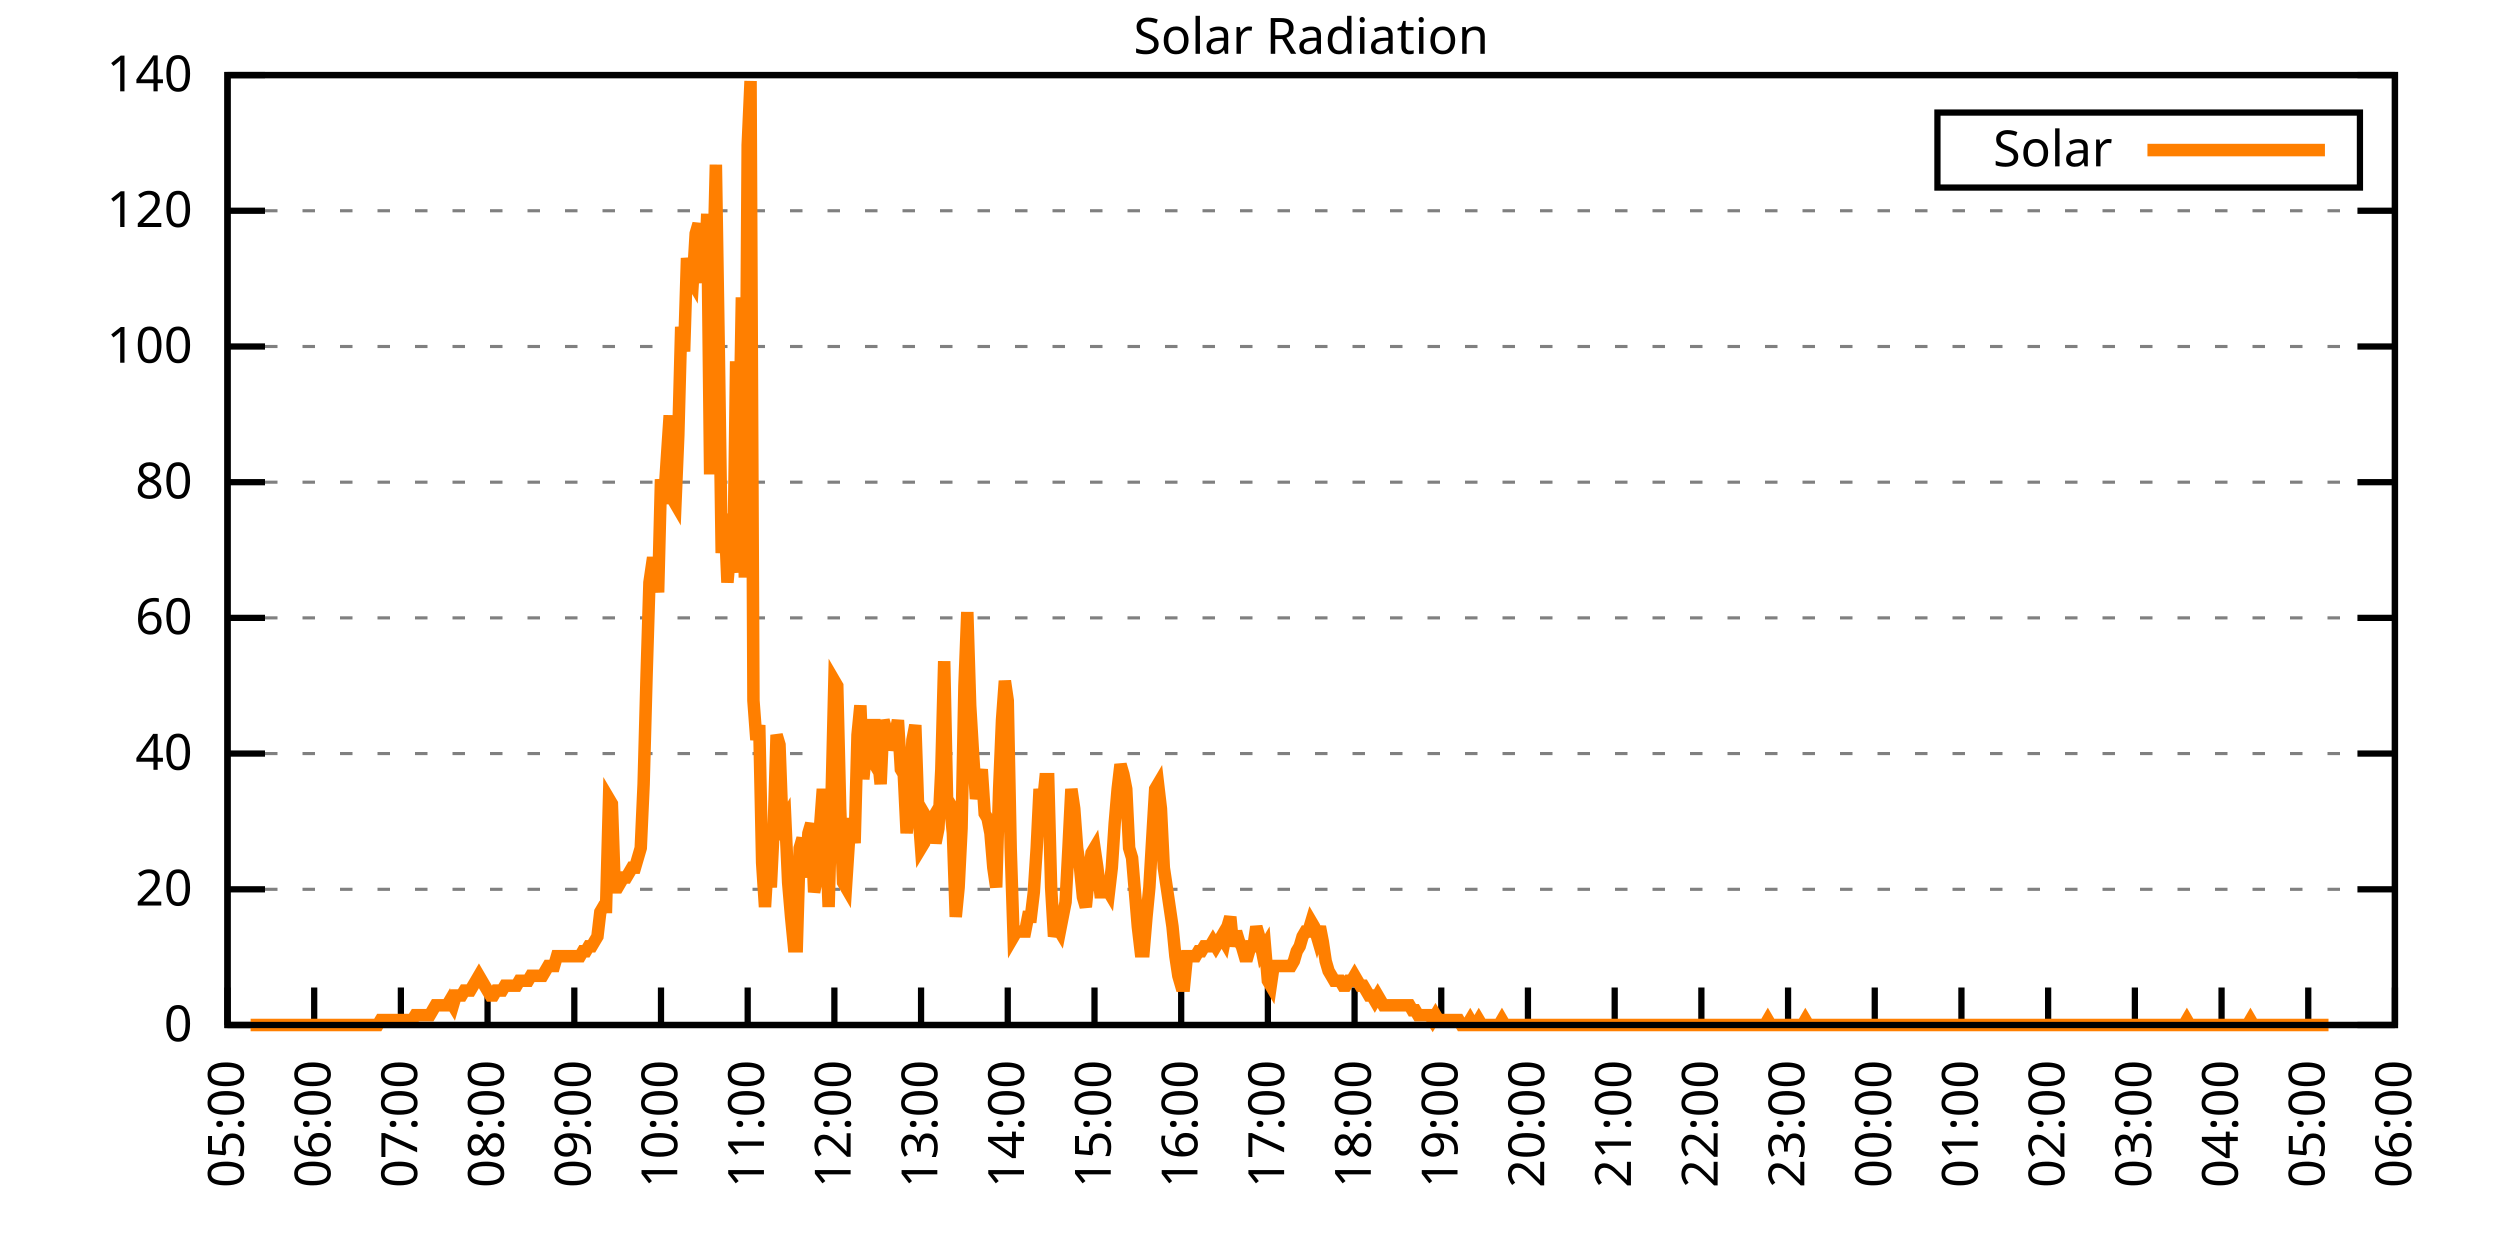
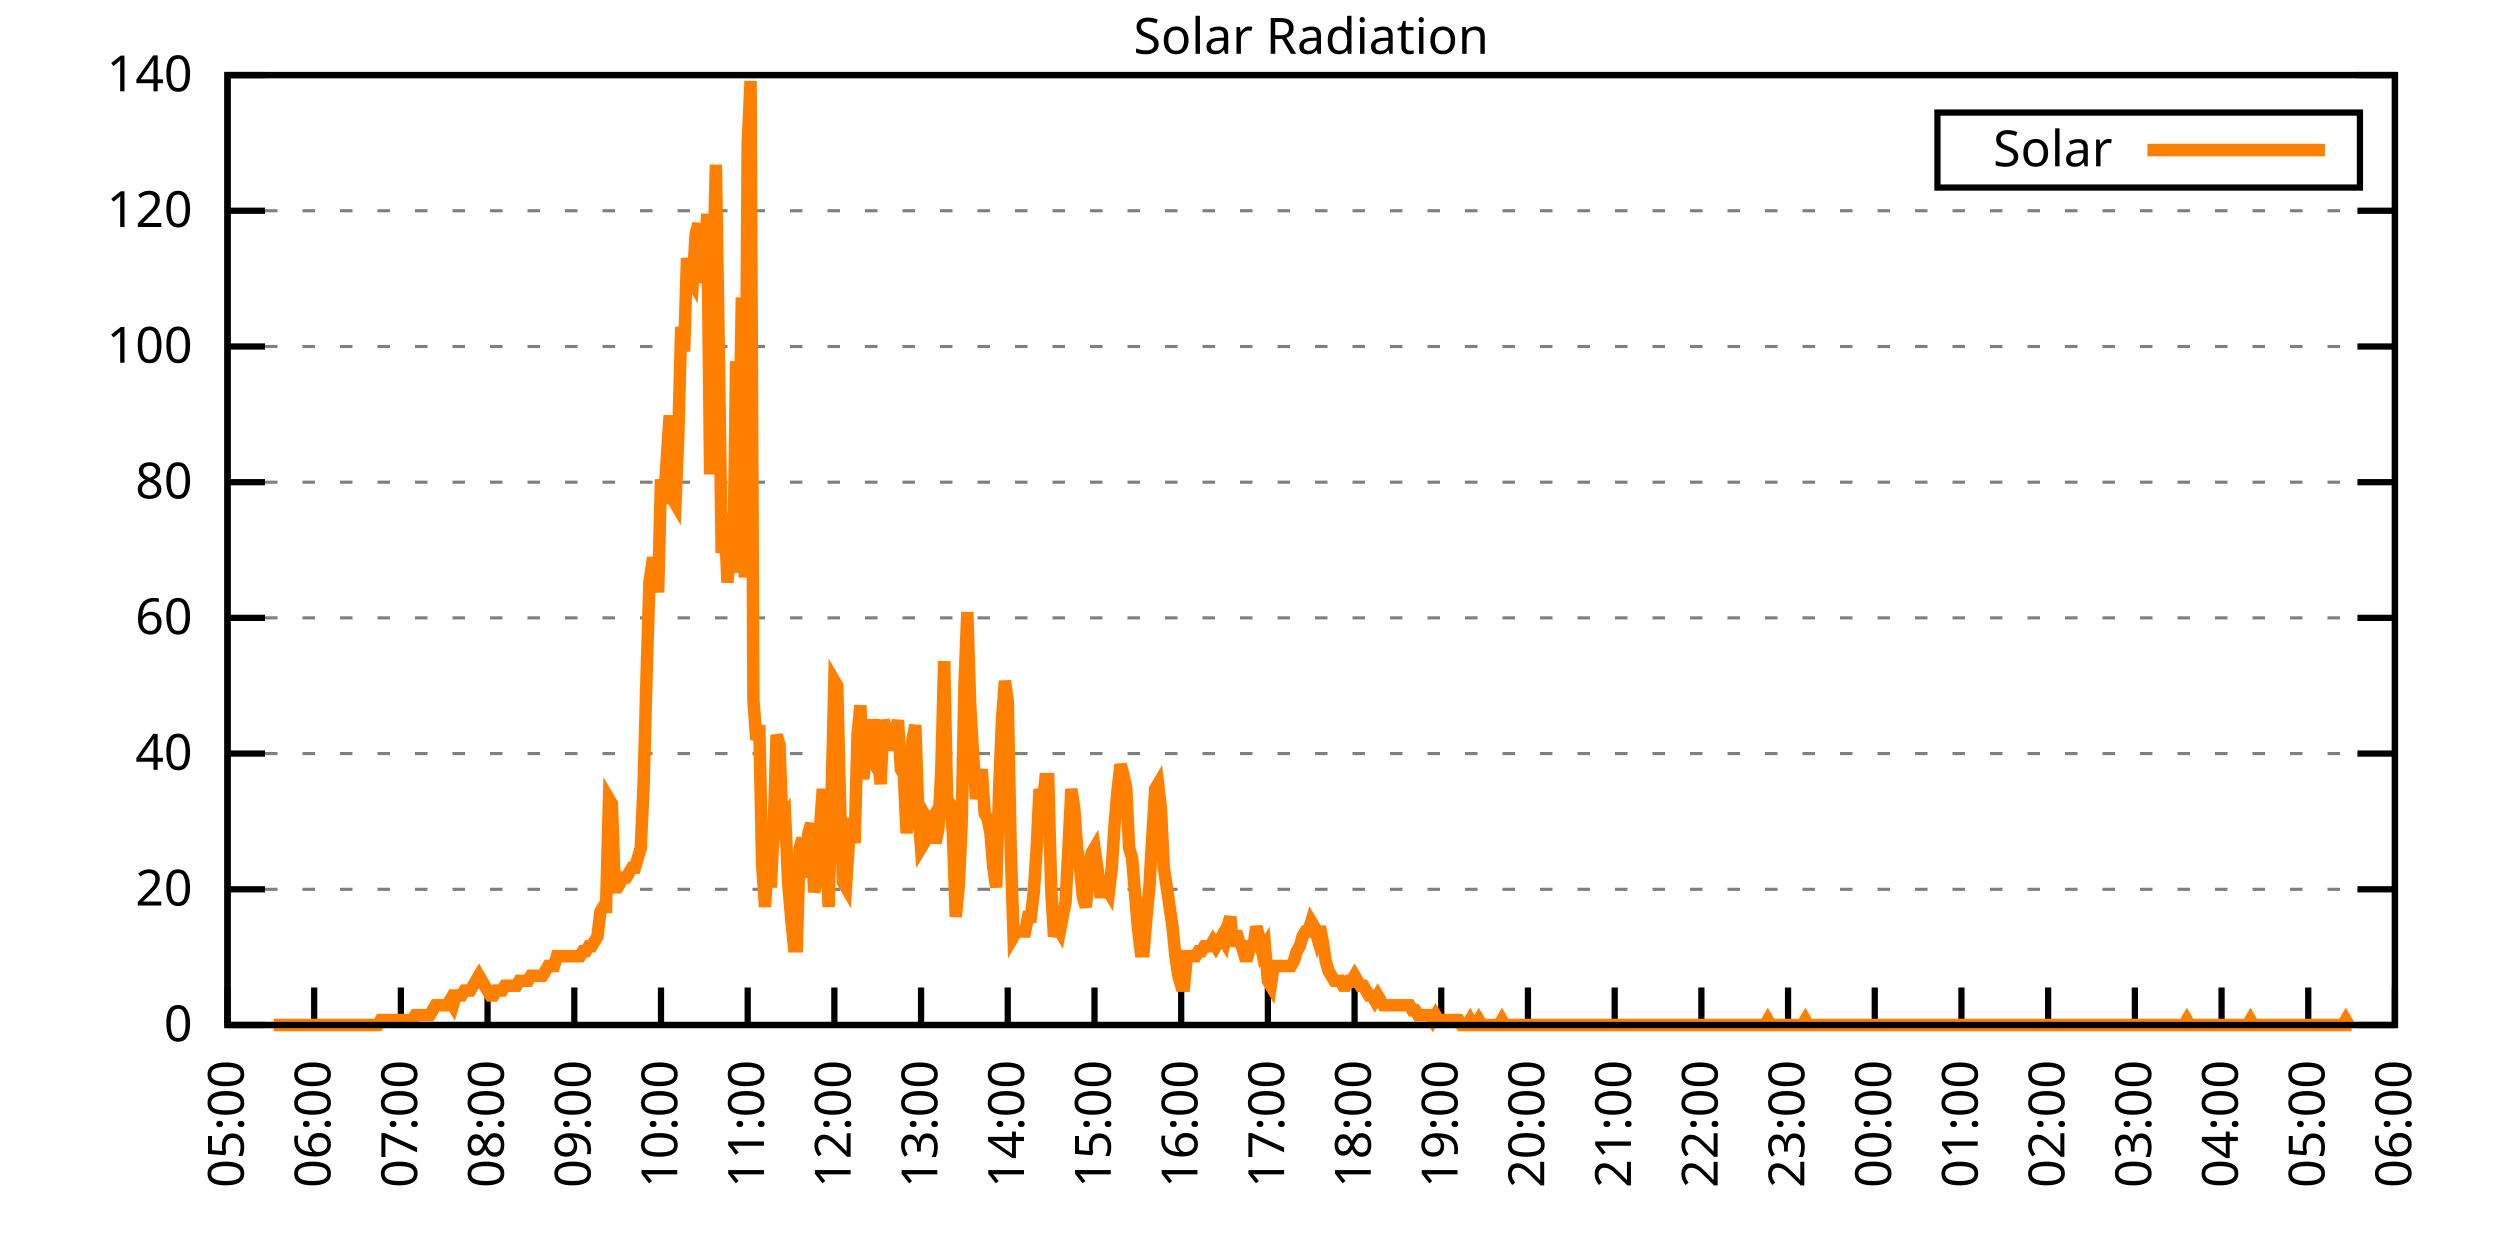
<svg xmlns="http://www.w3.org/2000/svg" xmlns:xlink="http://www.w3.org/1999/xlink" width="400" height="200" viewBox="0 0 400 200">
  <g id="gnuplot_canvas">
    <rect x="0" y="0" width="400" height="200" fill="none" />
    <defs>
      <circle id="gpDot" r="0.5" stroke-width="0.5" stroke="currentColor" />
      <path id="gpPt0" stroke-width="0.333" stroke="currentColor" d="M-1,0 h2 M0,-1 v2" />
      <path id="gpPt1" stroke-width="0.333" stroke="currentColor" d="M-1,-1 L1,1 M1,-1 L-1,1" />
      <path id="gpPt2" stroke-width="0.333" stroke="currentColor" d="M-1,0 L1,0 M0,-1 L0,1 M-1,-1 L1,1 M-1,1 L1,-1" />
      <rect id="gpPt3" stroke-width="0.333" stroke="currentColor" x="-1" y="-1" width="2" height="2" />
      <rect id="gpPt4" stroke-width="0.333" stroke="currentColor" fill="currentColor" x="-1" y="-1" width="2" height="2" />
      <circle id="gpPt5" stroke-width="0.333" stroke="currentColor" cx="0" cy="0" r="1" />
      <use xlink:href="#gpPt5" id="gpPt6" fill="currentColor" stroke="none" />
      <path id="gpPt7" stroke-width="0.333" stroke="currentColor" d="M0,-1.33 L-1.33,0.67 L1.33,0.67 z" />
      <use xlink:href="#gpPt7" id="gpPt8" fill="currentColor" stroke="none" />
      <use xlink:href="#gpPt7" id="gpPt9" stroke="currentColor" transform="rotate(180)" />
      <use xlink:href="#gpPt9" id="gpPt10" fill="currentColor" stroke="none" />
      <use xlink:href="#gpPt3" id="gpPt11" stroke="currentColor" transform="rotate(45)" />
      <use xlink:href="#gpPt11" id="gpPt12" fill="currentColor" stroke="none" />
      <path id="gpPt13" stroke-width="0.333" stroke="currentColor" d="M0,1.330 L1.265,0.411 L0.782,-1.067 L-0.782,-1.076 L-1.265,0.411 z" />
      <use xlink:href="#gpPt13" id="gpPt14" fill="currentColor" stroke="none" />
      <filter id="textbox" filterUnits="objectBoundingBox" x="0" y="0" height="1" width="1">
        <feFlood flood-color="white" flood-opacity="1" result="bgnd" />
        <feComposite in="SourceGraphic" in2="bgnd" operator="atop" />
      </filter>
      <filter id="greybox" filterUnits="objectBoundingBox" x="0" y="0" height="1" width="1">
        <feFlood flood-color="lightgrey" flood-opacity="1" result="grey" />
        <feComposite in="SourceGraphic" in2="grey" operator="atop" />
      </filter>
    </defs>
    <g fill="none" color="white" stroke="currentColor" stroke-width="1.00" stroke-linecap="butt" stroke-linejoin="miter">
</g>
    <g fill="none" color="black" stroke="currentColor" stroke-width="1.00" stroke-linecap="butt" stroke-linejoin="miter">
      <g stroke="none" shape-rendering="crispEdges">
        <polygon fill="rgb(255, 255, 255)" points="36.40,164.00 383.18,164.00 383.18,12.02 36.40,12.02 " />
      </g>
    </g>
    <g fill="none" color="black" stroke="currentColor" stroke-width="1.00" stroke-linecap="butt" stroke-linejoin="miter">
</g>
    <g fill="none" color="black" stroke="black" stroke-width="0.50" stroke-linecap="butt" stroke-linejoin="miter">
</g>
    <g fill="none" color="gray" stroke="currentColor" stroke-width="0.50" stroke-linecap="butt" stroke-linejoin="miter">
      <path stroke="gray" stroke-dasharray="2,4" class="gridline" d="M36.40,164.00 L383.19,164.00  " />
    </g>
    <g fill="none" color="gray" stroke="gray" stroke-width="1.00" stroke-linecap="butt" stroke-linejoin="miter">
</g>
    <g fill="none" color="black" stroke="currentColor" stroke-width="1.00" stroke-linecap="butt" stroke-linejoin="miter">
      <path stroke="black" d="M36.40,164.00 L42.40,164.00 M383.19,164.00 L377.19,164.00  " />
      <g transform="translate(30.80,166.60)" stroke="none" fill="black" font-family="Sans" font-size="8.00" text-anchor="end">
        <text>
          <tspan font-family="Sans"> 0</tspan>
        </text>
      </g>
    </g>
    <g fill="none" color="black" stroke="currentColor" stroke-width="1.00" stroke-linecap="butt" stroke-linejoin="miter">
</g>
    <g fill="none" color="black" stroke="black" stroke-width="0.50" stroke-linecap="butt" stroke-linejoin="miter">
</g>
    <g fill="none" color="gray" stroke="currentColor" stroke-width="0.50" stroke-linecap="butt" stroke-linejoin="miter">
      <path stroke="gray" stroke-dasharray="2,4" class="gridline" d="M36.40,142.29 L383.19,142.29  " />
    </g>
    <g fill="none" color="gray" stroke="gray" stroke-width="1.00" stroke-linecap="butt" stroke-linejoin="miter">
</g>
    <g fill="none" color="black" stroke="currentColor" stroke-width="1.00" stroke-linecap="butt" stroke-linejoin="miter">
      <path stroke="black" d="M36.40,142.29 L42.40,142.29 M383.19,142.29 L377.19,142.29  " />
      <g transform="translate(30.80,144.89)" stroke="none" fill="black" font-family="Sans" font-size="8.00" text-anchor="end">
        <text>
          <tspan font-family="Sans"> 20</tspan>
        </text>
      </g>
    </g>
    <g fill="none" color="black" stroke="currentColor" stroke-width="1.00" stroke-linecap="butt" stroke-linejoin="miter">
</g>
    <g fill="none" color="black" stroke="black" stroke-width="0.50" stroke-linecap="butt" stroke-linejoin="miter">
</g>
    <g fill="none" color="gray" stroke="currentColor" stroke-width="0.50" stroke-linecap="butt" stroke-linejoin="miter">
      <path stroke="gray" stroke-dasharray="2,4" class="gridline" d="M36.40,120.57 L383.19,120.57  " />
    </g>
    <g fill="none" color="gray" stroke="gray" stroke-width="1.00" stroke-linecap="butt" stroke-linejoin="miter">
</g>
    <g fill="none" color="black" stroke="currentColor" stroke-width="1.00" stroke-linecap="butt" stroke-linejoin="miter">
      <path stroke="black" d="M36.40,120.57 L42.40,120.57 M383.19,120.57 L377.19,120.57  " />
      <g transform="translate(30.80,123.17)" stroke="none" fill="black" font-family="Sans" font-size="8.00" text-anchor="end">
        <text>
          <tspan font-family="Sans"> 40</tspan>
        </text>
      </g>
    </g>
    <g fill="none" color="black" stroke="currentColor" stroke-width="1.00" stroke-linecap="butt" stroke-linejoin="miter">
</g>
    <g fill="none" color="black" stroke="black" stroke-width="0.50" stroke-linecap="butt" stroke-linejoin="miter">
</g>
    <g fill="none" color="gray" stroke="currentColor" stroke-width="0.50" stroke-linecap="butt" stroke-linejoin="miter">
      <path stroke="gray" stroke-dasharray="2,4" class="gridline" d="M36.40,98.86 L383.19,98.86  " />
    </g>
    <g fill="none" color="gray" stroke="gray" stroke-width="1.00" stroke-linecap="butt" stroke-linejoin="miter">
</g>
    <g fill="none" color="black" stroke="currentColor" stroke-width="1.00" stroke-linecap="butt" stroke-linejoin="miter">
      <path stroke="black" d="M36.40,98.86 L42.40,98.86 M383.19,98.86 L377.19,98.86  " />
      <g transform="translate(30.80,101.46)" stroke="none" fill="black" font-family="Sans" font-size="8.00" text-anchor="end">
        <text>
          <tspan font-family="Sans"> 60</tspan>
        </text>
      </g>
    </g>
    <g fill="none" color="black" stroke="currentColor" stroke-width="1.00" stroke-linecap="butt" stroke-linejoin="miter">
</g>
    <g fill="none" color="black" stroke="black" stroke-width="0.50" stroke-linecap="butt" stroke-linejoin="miter">
</g>
    <g fill="none" color="gray" stroke="currentColor" stroke-width="0.50" stroke-linecap="butt" stroke-linejoin="miter">
      <path stroke="gray" stroke-dasharray="2,4" class="gridline" d="M36.40,77.15 L383.19,77.15  " />
    </g>
    <g fill="none" color="gray" stroke="gray" stroke-width="1.00" stroke-linecap="butt" stroke-linejoin="miter">
</g>
    <g fill="none" color="black" stroke="currentColor" stroke-width="1.00" stroke-linecap="butt" stroke-linejoin="miter">
      <path stroke="black" d="M36.40,77.15 L42.40,77.15 M383.19,77.15 L377.19,77.15  " />
      <g transform="translate(30.80,79.75)" stroke="none" fill="black" font-family="Sans" font-size="8.00" text-anchor="end">
        <text>
          <tspan font-family="Sans"> 80</tspan>
        </text>
      </g>
    </g>
    <g fill="none" color="black" stroke="currentColor" stroke-width="1.00" stroke-linecap="butt" stroke-linejoin="miter">
</g>
    <g fill="none" color="black" stroke="black" stroke-width="0.50" stroke-linecap="butt" stroke-linejoin="miter">
</g>
    <g fill="none" color="gray" stroke="currentColor" stroke-width="0.50" stroke-linecap="butt" stroke-linejoin="miter">
      <path stroke="gray" stroke-dasharray="2,4" class="gridline" d="M36.40,55.44 L383.19,55.44  " />
    </g>
    <g fill="none" color="gray" stroke="gray" stroke-width="1.00" stroke-linecap="butt" stroke-linejoin="miter">
</g>
    <g fill="none" color="black" stroke="currentColor" stroke-width="1.00" stroke-linecap="butt" stroke-linejoin="miter">
      <path stroke="black" d="M36.40,55.44 L42.40,55.44 M383.19,55.44 L377.19,55.44  " />
      <g transform="translate(30.80,58.04)" stroke="none" fill="black" font-family="Sans" font-size="8.00" text-anchor="end">
        <text>
          <tspan font-family="Sans"> 100</tspan>
        </text>
      </g>
    </g>
    <g fill="none" color="black" stroke="currentColor" stroke-width="1.00" stroke-linecap="butt" stroke-linejoin="miter">
</g>
    <g fill="none" color="black" stroke="black" stroke-width="0.50" stroke-linecap="butt" stroke-linejoin="miter">
</g>
    <g fill="none" color="gray" stroke="currentColor" stroke-width="0.50" stroke-linecap="butt" stroke-linejoin="miter">
      <path stroke="gray" stroke-dasharray="2,4" class="gridline" d="M36.40,33.72 L383.19,33.72  " />
    </g>
    <g fill="none" color="gray" stroke="gray" stroke-width="1.00" stroke-linecap="butt" stroke-linejoin="miter">
</g>
    <g fill="none" color="black" stroke="currentColor" stroke-width="1.00" stroke-linecap="butt" stroke-linejoin="miter">
      <path stroke="black" d="M36.40,33.72 L42.40,33.72 M383.19,33.72 L377.19,33.72  " />
      <g transform="translate(30.80,36.32)" stroke="none" fill="black" font-family="Sans" font-size="8.00" text-anchor="end">
        <text>
          <tspan font-family="Sans"> 120</tspan>
        </text>
      </g>
    </g>
    <g fill="none" color="black" stroke="currentColor" stroke-width="1.00" stroke-linecap="butt" stroke-linejoin="miter">
</g>
    <g fill="none" color="black" stroke="black" stroke-width="0.50" stroke-linecap="butt" stroke-linejoin="miter">
</g>
    <g fill="none" color="gray" stroke="currentColor" stroke-width="0.50" stroke-linecap="butt" stroke-linejoin="miter">
      <path stroke="gray" stroke-dasharray="2,4" class="gridline" d="M36.40,12.01 L383.19,12.01  " />
    </g>
    <g fill="none" color="gray" stroke="gray" stroke-width="1.00" stroke-linecap="butt" stroke-linejoin="miter">
</g>
    <g fill="none" color="black" stroke="currentColor" stroke-width="1.00" stroke-linecap="butt" stroke-linejoin="miter">
      <path stroke="black" d="M36.40,12.01 L42.40,12.01 M383.19,12.01 L377.19,12.01  " />
      <g transform="translate(30.80,14.61)" stroke="none" fill="black" font-family="Sans" font-size="8.00" text-anchor="end">
        <text>
          <tspan font-family="Sans"> 140</tspan>
        </text>
      </g>
    </g>
    <g fill="none" color="black" stroke="currentColor" stroke-width="1.00" stroke-linecap="butt" stroke-linejoin="miter">
      <path stroke="black" d="M36.40,164.00 L36.40,158.00  " />
      <g transform="translate(39.00,169.60) rotate(270.00)" stroke="none" fill="black" font-family="Sans" font-size="8.00" text-anchor="end">
        <text>
          <tspan font-family="Sans">05:00</tspan>
        </text>
      </g>
    </g>
    <g fill="none" color="black" stroke="currentColor" stroke-width="1.00" stroke-linecap="butt" stroke-linejoin="miter">
      <path stroke="black" d="M50.27,164.00 L50.27,158.00  " />
      <g transform="translate(52.87,169.60) rotate(270.00)" stroke="none" fill="black" font-family="Sans" font-size="8.00" text-anchor="end">
        <text>
          <tspan font-family="Sans">06:00</tspan>
        </text>
      </g>
    </g>
    <g fill="none" color="black" stroke="currentColor" stroke-width="1.00" stroke-linecap="butt" stroke-linejoin="miter">
      <path stroke="black" d="M64.14,164.00 L64.14,158.00  " />
      <g transform="translate(66.74,169.60) rotate(270.00)" stroke="none" fill="black" font-family="Sans" font-size="8.00" text-anchor="end">
        <text>
          <tspan font-family="Sans">07:00</tspan>
        </text>
      </g>
    </g>
    <g fill="none" color="black" stroke="currentColor" stroke-width="1.00" stroke-linecap="butt" stroke-linejoin="miter">
      <path stroke="black" d="M78.01,164.00 L78.01,158.00  " />
      <g transform="translate(80.61,169.60) rotate(270.00)" stroke="none" fill="black" font-family="Sans" font-size="8.00" text-anchor="end">
        <text>
          <tspan font-family="Sans">08:00</tspan>
        </text>
      </g>
    </g>
    <g fill="none" color="black" stroke="currentColor" stroke-width="1.00" stroke-linecap="butt" stroke-linejoin="miter">
      <path stroke="black" d="M91.89,164.00 L91.89,158.00  " />
      <g transform="translate(94.49,169.60) rotate(270.00)" stroke="none" fill="black" font-family="Sans" font-size="8.00" text-anchor="end">
        <text>
          <tspan font-family="Sans">09:00</tspan>
        </text>
      </g>
    </g>
    <g fill="none" color="black" stroke="currentColor" stroke-width="1.00" stroke-linecap="butt" stroke-linejoin="miter">
      <path stroke="black" d="M105.76,164.00 L105.76,158.00  " />
      <g transform="translate(108.36,169.60) rotate(270.00)" stroke="none" fill="black" font-family="Sans" font-size="8.00" text-anchor="end">
        <text>
          <tspan font-family="Sans">10:00</tspan>
        </text>
      </g>
    </g>
    <g fill="none" color="black" stroke="currentColor" stroke-width="1.00" stroke-linecap="butt" stroke-linejoin="miter">
      <path stroke="black" d="M119.63,164.00 L119.63,158.00  " />
      <g transform="translate(122.23,169.60) rotate(270.00)" stroke="none" fill="black" font-family="Sans" font-size="8.00" text-anchor="end">
        <text>
          <tspan font-family="Sans">11:00</tspan>
        </text>
      </g>
    </g>
    <g fill="none" color="black" stroke="currentColor" stroke-width="1.00" stroke-linecap="butt" stroke-linejoin="miter">
      <path stroke="black" d="M133.50,164.00 L133.50,158.00  " />
      <g transform="translate(136.10,169.60) rotate(270.00)" stroke="none" fill="black" font-family="Sans" font-size="8.00" text-anchor="end">
        <text>
          <tspan font-family="Sans">12:00</tspan>
        </text>
      </g>
    </g>
    <g fill="none" color="black" stroke="currentColor" stroke-width="1.00" stroke-linecap="butt" stroke-linejoin="miter">
      <path stroke="black" d="M147.37,164.00 L147.37,158.00  " />
      <g transform="translate(149.97,169.60) rotate(270.00)" stroke="none" fill="black" font-family="Sans" font-size="8.00" text-anchor="end">
        <text>
          <tspan font-family="Sans">13:00</tspan>
        </text>
      </g>
    </g>
    <g fill="none" color="black" stroke="currentColor" stroke-width="1.00" stroke-linecap="butt" stroke-linejoin="miter">
      <path stroke="black" d="M161.24,164.00 L161.24,158.00  " />
      <g transform="translate(163.84,169.60) rotate(270.00)" stroke="none" fill="black" font-family="Sans" font-size="8.00" text-anchor="end">
        <text>
          <tspan font-family="Sans">14:00</tspan>
        </text>
      </g>
    </g>
    <g fill="none" color="black" stroke="currentColor" stroke-width="1.00" stroke-linecap="butt" stroke-linejoin="miter">
      <path stroke="black" d="M175.12,164.00 L175.12,158.00  " />
      <g transform="translate(177.72,169.60) rotate(270.00)" stroke="none" fill="black" font-family="Sans" font-size="8.00" text-anchor="end">
        <text>
          <tspan font-family="Sans">15:00</tspan>
        </text>
      </g>
    </g>
    <g fill="none" color="black" stroke="currentColor" stroke-width="1.00" stroke-linecap="butt" stroke-linejoin="miter">
      <path stroke="black" d="M188.99,164.00 L188.99,158.00  " />
      <g transform="translate(191.59,169.60) rotate(270.00)" stroke="none" fill="black" font-family="Sans" font-size="8.00" text-anchor="end">
        <text>
          <tspan font-family="Sans">16:00</tspan>
        </text>
      </g>
    </g>
    <g fill="none" color="black" stroke="currentColor" stroke-width="1.00" stroke-linecap="butt" stroke-linejoin="miter">
      <path stroke="black" d="M202.86,164.00 L202.86,158.00  " />
      <g transform="translate(205.46,169.60) rotate(270.00)" stroke="none" fill="black" font-family="Sans" font-size="8.00" text-anchor="end">
        <text>
          <tspan font-family="Sans">17:00</tspan>
        </text>
      </g>
    </g>
    <g fill="none" color="black" stroke="currentColor" stroke-width="1.00" stroke-linecap="butt" stroke-linejoin="miter">
      <path stroke="black" d="M216.73,164.00 L216.73,158.00  " />
      <g transform="translate(219.33,169.60) rotate(270.00)" stroke="none" fill="black" font-family="Sans" font-size="8.00" text-anchor="end">
        <text>
          <tspan font-family="Sans">18:00</tspan>
        </text>
      </g>
    </g>
    <g fill="none" color="black" stroke="currentColor" stroke-width="1.00" stroke-linecap="butt" stroke-linejoin="miter">
      <path stroke="black" d="M230.60,164.00 L230.60,158.00  " />
      <g transform="translate(233.20,169.60) rotate(270.00)" stroke="none" fill="black" font-family="Sans" font-size="8.00" text-anchor="end">
        <text>
          <tspan font-family="Sans">19:00</tspan>
        </text>
      </g>
    </g>
    <g fill="none" color="black" stroke="currentColor" stroke-width="1.00" stroke-linecap="butt" stroke-linejoin="miter">
      <path stroke="black" d="M244.47,164.00 L244.47,158.00  " />
      <g transform="translate(247.07,169.60) rotate(270.00)" stroke="none" fill="black" font-family="Sans" font-size="8.00" text-anchor="end">
        <text>
          <tspan font-family="Sans">20:00</tspan>
        </text>
      </g>
    </g>
    <g fill="none" color="black" stroke="currentColor" stroke-width="1.00" stroke-linecap="butt" stroke-linejoin="miter">
      <path stroke="black" d="M258.35,164.00 L258.35,158.00  " />
      <g transform="translate(260.95,169.60) rotate(270.00)" stroke="none" fill="black" font-family="Sans" font-size="8.00" text-anchor="end">
        <text>
          <tspan font-family="Sans">21:00</tspan>
        </text>
      </g>
    </g>
    <g fill="none" color="black" stroke="currentColor" stroke-width="1.00" stroke-linecap="butt" stroke-linejoin="miter">
      <path stroke="black" d="M272.22,164.00 L272.22,158.00  " />
      <g transform="translate(274.82,169.60) rotate(270.00)" stroke="none" fill="black" font-family="Sans" font-size="8.00" text-anchor="end">
        <text>
          <tspan font-family="Sans">22:00</tspan>
        </text>
      </g>
    </g>
    <g fill="none" color="black" stroke="currentColor" stroke-width="1.00" stroke-linecap="butt" stroke-linejoin="miter">
      <path stroke="black" d="M286.09,164.00 L286.09,158.00  " />
      <g transform="translate(288.69,169.60) rotate(270.00)" stroke="none" fill="black" font-family="Sans" font-size="8.00" text-anchor="end">
        <text>
          <tspan font-family="Sans">23:00</tspan>
        </text>
      </g>
    </g>
    <g fill="none" color="black" stroke="currentColor" stroke-width="1.00" stroke-linecap="butt" stroke-linejoin="miter">
      <path stroke="black" d="M299.96,164.00 L299.96,158.00  " />
      <g transform="translate(302.56,169.60) rotate(270.00)" stroke="none" fill="black" font-family="Sans" font-size="8.00" text-anchor="end">
        <text>
          <tspan font-family="Sans">00:00</tspan>
        </text>
      </g>
    </g>
    <g fill="none" color="black" stroke="currentColor" stroke-width="1.00" stroke-linecap="butt" stroke-linejoin="miter">
      <path stroke="black" d="M313.83,164.00 L313.83,158.00  " />
      <g transform="translate(316.43,169.60) rotate(270.00)" stroke="none" fill="black" font-family="Sans" font-size="8.00" text-anchor="end">
        <text>
          <tspan font-family="Sans">01:00</tspan>
        </text>
      </g>
    </g>
    <g fill="none" color="black" stroke="currentColor" stroke-width="1.00" stroke-linecap="butt" stroke-linejoin="miter">
      <path stroke="black" d="M327.70,164.00 L327.70,158.00  " />
      <g transform="translate(330.30,169.60) rotate(270.00)" stroke="none" fill="black" font-family="Sans" font-size="8.00" text-anchor="end">
        <text>
          <tspan font-family="Sans">02:00</tspan>
        </text>
      </g>
    </g>
    <g fill="none" color="black" stroke="currentColor" stroke-width="1.00" stroke-linecap="butt" stroke-linejoin="miter">
      <path stroke="black" d="M341.58,164.00 L341.58,158.00  " />
      <g transform="translate(344.18,169.60) rotate(270.00)" stroke="none" fill="black" font-family="Sans" font-size="8.00" text-anchor="end">
        <text>
          <tspan font-family="Sans">03:00</tspan>
        </text>
      </g>
    </g>
    <g fill="none" color="black" stroke="currentColor" stroke-width="1.00" stroke-linecap="butt" stroke-linejoin="miter">
      <path stroke="black" d="M355.45,164.00 L355.45,158.00  " />
      <g transform="translate(358.05,169.60) rotate(270.00)" stroke="none" fill="black" font-family="Sans" font-size="8.00" text-anchor="end">
        <text>
          <tspan font-family="Sans">04:00</tspan>
        </text>
      </g>
    </g>
    <g fill="none" color="black" stroke="currentColor" stroke-width="1.00" stroke-linecap="butt" stroke-linejoin="miter">
      <path stroke="black" d="M369.32,164.00 L369.32,158.00  " />
      <g transform="translate(371.92,169.60) rotate(270.00)" stroke="none" fill="black" font-family="Sans" font-size="8.00" text-anchor="end">
        <text>
          <tspan font-family="Sans">05:00</tspan>
        </text>
      </g>
    </g>
    <g fill="none" color="black" stroke="currentColor" stroke-width="1.00" stroke-linecap="butt" stroke-linejoin="miter">
      <path stroke="black" d="M383.19,164.00 L383.19,158.00  " />
      <g transform="translate(385.79,169.60) rotate(270.00)" stroke="none" fill="black" font-family="Sans" font-size="8.00" text-anchor="end">
        <text>
          <tspan font-family="Sans">06:00</tspan>
        </text>
      </g>
    </g>
    <g fill="none" color="black" stroke="currentColor" stroke-width="1.00" stroke-linecap="butt" stroke-linejoin="miter">
</g>
    <g fill="none" color="black" stroke="currentColor" stroke-width="1.00" stroke-linecap="butt" stroke-linejoin="miter">
      <path stroke="black" d="M36.40,12.01 L36.40,164.00 L383.19,164.00 L383.19,12.01 L36.40,12.01 Z  " />
    </g>
    <g fill="none" color="black" stroke="currentColor" stroke-width="1.00" stroke-linecap="butt" stroke-linejoin="miter">
</g>
    <g fill="none" color="black" stroke="currentColor" stroke-width="1.00" stroke-linecap="butt" stroke-linejoin="miter">
      <path stroke="black" d="M309.99,30.01 L309.99,18.01 L377.59,18.01 L377.59,30.01 L309.99,30.01 Z  " />
    </g>
    <g id="Solar_Radiation_plot_1">
      <g fill="none" color="white" stroke="black" stroke-width="2.00" stroke-linecap="butt" stroke-linejoin="miter">
</g>
      <g fill="none" color="black" stroke="currentColor" stroke-width="2.00" stroke-linecap="butt" stroke-linejoin="miter">
        <g transform="translate(337.99,26.61)" stroke="none" fill="black" font-family="Sans" font-size="8.00" text-anchor="end">
          <text>
            <tspan font-family="Sans">Solar</tspan>
          </text>
        </g>
      </g>
      <g fill="none" color="black" stroke="currentColor" stroke-width="2.00" stroke-linecap="butt" stroke-linejoin="miter">
-         <path stroke="rgb(255, 127,   0)" d="M343.59,24.01 L371.99,24.01 M40.10,164.00 L40.56,164.00 L41.02,164.00 L41.49,164.00 L41.95,164.00 L42.41,164.00   L42.87,164.00 L43.34,164.00 L43.80,164.00 L44.26,164.00 L44.72,164.00 L45.19,164.00 L45.65,164.00 L46.11,164.00   L46.57,164.00 L47.03,164.00 L47.50,164.00 L47.96,164.00 L48.42,164.00 L48.88,164.00 L49.35,164.00 L49.81,164.00   L50.27,164.00 L50.73,164.00 L51.20,164.00 L51.66,164.00 L52.12,164.00 L52.58,164.00 L53.05,164.00 L53.51,164.00   L53.97,164.00 L54.43,164.00 L54.90,164.00 L55.36,164.00 L55.82,164.00 L56.28,164.00 L56.75,164.00 L57.21,164.00   L57.67,164.00 L58.13,164.00 L58.59,164.00 L59.06,164.00 L59.52,164.00 L59.98,164.00 L60.44,164.00 L60.91,163.21   L61.37,163.21 L61.83,163.21 L62.29,163.21 L62.76,163.21 L63.22,163.21 L63.68,163.21 L64.14,163.21 L64.61,163.21   L65.07,163.21 L65.53,163.21 L65.99,163.21 L66.46,162.43 L66.92,162.43 L67.38,162.43 L67.84,162.43 L68.30,162.43   L68.77,162.43 L69.23,161.64 L69.69,160.85 L70.15,160.85 L70.62,160.85 L71.08,160.85 L71.54,160.85 L72.00,160.07   L72.47,160.85 L72.93,159.28 L73.39,159.28 L73.85,159.28 L74.32,158.49 L74.78,158.49 L75.24,158.49 L75.70,157.71   L76.17,156.92 L76.63,156.13 L77.09,156.92 L77.55,157.71 L78.01,158.49 L78.48,159.28 L78.94,159.28 L79.40,158.49   L79.86,158.49 L80.33,158.49 L80.79,157.71 L81.25,157.71 L81.71,157.71 L82.18,157.71 L82.64,157.71 L83.10,156.92   L83.56,156.92 L84.03,156.92 L84.49,156.92 L84.95,156.13 L85.41,156.13 L85.88,156.13 L86.34,156.13 L86.80,156.13   L87.26,155.35 L87.72,154.56 L88.19,154.56 L88.65,154.56 L89.11,152.99 L89.57,152.99 L90.04,152.99 L90.50,152.99   L90.96,152.99 L91.42,152.99 L91.89,152.99 L92.35,152.99 L92.81,152.99 L93.27,152.20 L93.74,152.20 L94.20,151.41   L94.66,151.41 L95.12,150.63 L95.59,149.84 L96.05,145.91 L96.51,145.12 L96.97,145.12 L97.44,127.82 L97.90,128.60   L98.36,141.98 L98.82,141.98 L99.28,141.19 L99.75,140.40 L100.21,140.40 L100.67,139.62 L101.13,138.83 L101.60,138.83   L102.06,137.26 L102.52,135.68 L102.98,125.46 L103.45,108.15 L103.91,93.21 L104.37,90.06 L104.83,90.06 L105.30,94.78   L105.76,76.69 L106.22,80.62 L106.68,73.54 L107.15,66.46 L107.61,79.83 L108.07,80.62 L108.53,69.61 L108.99,52.30   L109.46,56.24 L109.92,41.29 L110.38,44.44 L110.84,45.23 L111.31,37.36 L111.77,35.79 L112.23,41.29 L112.69,45.23   L113.16,34.21 L113.62,75.90 L114.08,45.23 L114.54,26.35 L115.01,56.24 L115.47,88.49 L115.93,82.19 L116.39,93.21   L116.86,87.70 L117.32,91.63 L117.78,57.81 L118.24,74.33 L118.70,47.58 L119.17,92.42 L119.63,23.20 L120.09,12.97   L120.55,112.09 L121.02,118.38 L121.48,116.02 L121.94,138.04 L122.40,145.12 L122.87,137.26 L123.33,141.98 L123.79,132.54   L124.25,117.59 L124.72,119.16 L125.18,131.75 L125.64,130.96 L126.10,141.19 L126.57,146.70 L127.03,151.41 L127.49,151.41   L127.95,135.68 L128.41,134.11 L128.88,140.40 L129.34,133.32 L129.80,131.75 L130.26,142.76 L130.73,140.40 L131.19,132.54   L131.65,126.24 L132.11,132.54 L132.58,145.12 L133.04,127.82 L133.50,108.94 L133.96,109.73 L134.43,129.39 L134.89,141.19   L135.35,141.98 L135.81,134.90 L136.28,130.96 L136.74,134.90 L137.20,117.59 L137.66,112.87 L138.13,124.67 L138.59,119.95   L139.05,120.74 L139.51,116.02 L139.97,116.02 L140.44,120.74 L140.90,125.46 L141.36,115.23 L141.82,116.80 L142.29,119.95   L142.75,118.38 L143.21,117.59 L143.67,115.23 L144.14,123.10 L144.60,123.88 L145.06,133.32 L145.52,127.82 L145.99,118.38   L146.45,116.02 L146.91,129.39 L147.37,135.68 L147.84,134.90 L148.30,130.96 L148.76,131.75 L149.22,130.96 L149.68,134.90   L150.15,132.54 L150.61,123.10 L151.07,105.79 L151.53,127.82 L152.00,128.60 L152.46,133.32 L152.92,146.70 L153.38,141.98   L153.85,132.54 L154.31,109.73 L154.77,97.93 L155.23,112.87 L155.70,120.74 L156.16,127.82 L156.62,125.46 L157.08,123.10   L157.55,130.18 L158.01,130.96 L158.47,133.32 L158.93,138.83 L159.39,141.98 L159.86,126.24 L160.32,115.23 L160.78,108.94   L161.24,112.09 L161.71,135.68 L162.17,149.84 L162.63,149.05 L163.09,149.05 L163.56,149.05 L164.02,149.05 L164.48,146.70   L164.94,146.70 L165.41,142.76 L165.87,135.68 L166.33,126.24 L166.79,129.39 L167.26,124.67 L167.72,124.67 L168.18,141.98   L168.64,149.84 L169.10,148.27 L169.57,149.05 L170.03,146.70 L170.49,144.34 L170.95,135.68 L171.42,126.24 L171.88,129.39   L172.34,135.68 L172.80,138.83 L173.27,143.55 L173.73,145.12 L174.19,140.40 L174.65,136.47 L175.12,135.68 L175.58,138.83   L176.04,142.76 L176.50,142.76 L176.97,141.98 L177.43,142.76 L177.89,138.83 L178.35,131.75 L178.82,126.24 L179.28,122.31   L179.74,123.88 L180.20,126.24 L180.66,135.68 L181.13,137.26 L181.59,142.76 L182.05,148.27 L182.51,152.20 L182.98,152.20   L183.44,146.70 L183.90,141.98 L184.36,134.11 L184.83,126.24 L185.29,125.46 L185.75,129.39 L186.21,138.83 L186.68,141.98   L187.14,145.12 L187.60,148.27 L188.06,152.99 L188.53,156.13 L188.99,157.71 L189.45,157.71 L189.91,152.99 L190.37,152.99   L190.84,152.99 L191.30,152.99 L191.76,152.20 L192.22,152.20 L192.69,151.41 L193.15,151.41 L193.61,151.41 L194.07,150.63   L194.54,151.41 L195.00,150.63 L195.46,149.84 L195.92,150.63 L196.39,148.27 L196.85,146.70 L197.31,151.41 L197.77,149.05   L198.24,150.63 L198.70,151.41 L199.16,152.99 L199.62,152.99 L200.08,151.41 L200.55,151.41 L201.01,148.27 L201.47,149.84   L201.93,152.20 L202.40,151.41 L202.86,156.92 L203.32,157.71 L203.78,154.56 L204.25,154.56 L204.71,154.56 L205.17,154.56   L205.63,154.56 L206.10,154.56 L206.56,154.56 L207.02,153.77 L207.48,152.20 L207.95,151.41 L208.41,149.84 L208.87,149.05   L209.33,149.05 L209.80,147.48 L210.26,148.27 L210.72,149.84 L211.18,148.27 L211.64,150.63 L212.11,153.77 L212.57,155.35   L213.03,156.13 L213.49,156.92 L213.96,156.92 L214.42,156.92 L214.88,157.71 L215.34,157.71 L215.81,156.92 L216.27,156.92   L216.73,156.13 L217.19,156.92 L217.66,157.71 L218.12,157.71 L218.58,158.49 L219.04,159.28 L219.51,159.28 L219.97,160.07   L220.43,159.28 L220.89,160.07 L221.35,160.85 L221.82,160.85 L222.28,160.85 L222.74,160.85 L223.20,160.85 L223.67,160.85   L224.13,160.85 L224.59,160.85 L225.05,160.85 L225.52,160.85 L225.98,161.64 L226.44,161.64 L226.90,162.43 L227.37,162.43   L227.83,162.43 L228.29,162.43 L228.75,162.43 L229.22,163.21 L229.68,162.43 L230.14,163.21 L230.60,163.21 L231.06,163.21   L231.53,163.21 L231.99,163.21 L232.45,163.21 L232.91,163.21 L233.38,163.21 L233.84,164.00 L234.30,164.00 L234.76,164.00   L235.23,163.21 L235.69,164.00 L236.15,164.00 L236.61,163.21 L237.08,164.00 L237.54,164.00 L238.00,164.00 L238.46,164.00   L238.93,164.00 L239.39,164.00 L239.85,164.00 L240.31,163.21 L240.77,164.00 L241.24,164.00 L241.70,164.00 L242.16,164.00   L242.62,164.00 L243.09,164.00 L243.55,164.00 L244.01,164.00 L244.47,164.00 L244.94,164.00 L245.40,164.00 L245.86,164.00   L246.32,164.00 L246.79,164.00 L247.25,164.00 L247.71,164.00 L248.17,164.00 L248.64,164.00 L249.10,164.00 L249.56,164.00   L250.02,164.00 L250.49,164.00 L250.95,164.00 L251.41,164.00 L251.87,164.00 L252.33,164.00 L252.80,164.00 L253.26,164.00   L253.72,164.00 L254.18,164.00 L254.65,164.00 L255.11,164.00 L255.57,164.00 L256.03,164.00 L256.50,164.00 L256.96,164.00   L257.42,164.00 L257.88,164.00 L258.35,164.00 L258.81,164.00 L259.27,164.00 L259.73,164.00 L260.20,164.00 L260.66,164.00   L261.12,164.00 L261.58,164.00 L262.04,164.00 L262.51,164.00 L262.97,164.00 L263.43,164.00 L263.89,164.00 L264.36,164.00   L264.82,164.00 L265.28,164.00 L265.74,164.00 L266.21,164.00 L266.67,164.00 L267.13,164.00 L267.59,164.00 L268.06,164.00   L268.52,164.00 L268.98,164.00 L269.44,164.00 L269.91,164.00 L270.37,164.00 L270.83,164.00 L271.29,164.00 L271.75,164.00   L272.22,164.00 L272.68,164.00 L273.14,164.00 L273.60,164.00 L274.07,164.00 L274.53,164.00 L274.99,164.00 L275.45,164.00   L275.92,164.00 L276.38,164.00 L276.84,164.00 L277.30,164.00 L277.77,164.00 L278.23,164.00 L278.69,164.00 L279.15,164.00   L279.62,164.00 L280.08,164.00 L280.54,164.00 L281.00,164.00 L281.46,164.00 L281.93,164.00 L282.39,164.00 L282.85,163.21   L283.31,164.00 L283.78,164.00 L284.24,164.00 L284.70,164.00 L285.16,164.00 L285.63,164.00 L286.09,164.00 L286.55,164.00   L287.01,164.00 L287.48,164.00 L287.94,164.00 L288.40,164.00 L288.86,163.21 L289.33,164.00 L289.79,164.00 L290.25,164.00   L290.71,164.00 L291.18,164.00 L291.64,164.00 L292.10,164.00 L292.56,164.00 L293.02,164.00 L293.49,164.00 L293.95,164.00   L294.41,164.00 L294.87,164.00 L295.34,164.00 L295.80,164.00 L296.26,164.00 L296.72,164.00 L297.19,164.00 L297.65,164.00   L298.11,164.00 L298.57,164.00 L299.04,164.00 L299.50,164.00 L299.96,164.00 L300.42,164.00 L300.89,164.00 L301.35,164.00   L301.81,164.00 L302.27,164.00 L302.73,164.00 L303.20,164.00 L303.66,164.00 L304.12,164.00 L304.58,164.00 L305.05,164.00   L305.51,164.00 L305.97,164.00 L306.43,164.00 L306.90,164.00 L307.36,164.00 L307.82,164.00 L308.28,164.00 L308.75,164.00   L309.21,164.00 L309.67,164.00 L310.13,164.00 L310.60,164.00 L311.06,164.00 L311.52,164.00 L311.98,164.00 L312.44,164.00   L312.91,164.00 L313.37,164.00 L313.83,164.00 L314.29,164.00 L314.76,164.00 L315.22,164.00 L315.68,164.00 L316.14,164.00   L316.61,164.00 L317.07,164.00 L317.53,164.00 L317.99,164.00 L318.46,164.00 L318.92,164.00 L319.38,164.00 L319.84,164.00   L320.31,164.00 L320.77,164.00 L321.23,164.00 L321.69,164.00 L322.15,164.00 L322.62,164.00 L323.08,164.00 L323.54,164.00   L324.00,164.00 L324.47,164.00 L324.93,164.00 L325.39,164.00 L325.85,164.00 L326.32,164.00 L326.78,164.00 L327.24,164.00   L327.70,164.00 L328.17,164.00 L328.63,164.00 L329.09,164.00 L329.55,164.00 L330.02,164.00 L330.48,164.00 L330.94,164.00   L331.40,164.00 L331.87,164.00 L332.33,164.00 L332.79,164.00 L333.25,164.00 L333.71,164.00 L334.18,164.00 L334.64,164.00   L335.10,164.00 L335.56,164.00 L336.03,164.00 L336.49,164.00 L336.95,164.00 L337.41,164.00 L337.88,164.00 L338.34,164.00   L338.80,164.00 L339.26,164.00 L339.73,164.00 L340.19,164.00 L340.65,164.00 L341.11,164.00 L341.58,164.00 L342.04,164.00   L342.50,164.00 L342.96,164.00 L343.42,164.00 L343.89,164.00 L344.35,164.00 L344.81,164.00 L345.27,164.00 L345.74,164.00   L346.20,164.00 L346.66,164.00 L347.12,164.00 L347.59,164.00 L348.05,164.00 L348.51,164.00 L348.97,164.00 L349.44,164.00   L349.90,163.21 L350.36,164.00 L350.82,164.00 L351.29,164.00 L351.75,164.00 L352.21,164.00 L352.67,164.00 L353.13,164.00   L353.60,164.00 L354.06,164.00 L354.52,164.00 L354.98,164.00 L355.45,164.00 L355.91,164.00 L356.37,164.00 L356.83,164.00   L357.30,164.00 L357.76,164.00 L358.22,164.00 L358.68,164.00 L359.15,164.00 L359.61,164.00 L360.07,163.21 L360.53,164.00   L361.00,164.00 L361.46,164.00 L361.92,164.00 L362.38,164.00 L362.84,164.00 L363.31,164.00 L363.77,164.00 L364.23,164.00   L364.69,164.00 L365.16,164.00 L365.62,164.00 L366.08,164.00 L366.54,164.00 L367.01,164.00 L367.47,164.00 L367.93,164.00   L368.39,164.00 L368.86,164.00 L369.32,164.00 L369.78,164.00 L370.24,164.00 L370.71,164.00 L371.17,164.00 L371.63,164.00   L372.09,164.00 L372.56,164.00  " />
+         <path stroke="rgb(255, 127,   0)" d="M343.59,24.01 L371.99,24.01 M43.80,164.00 L44.26,164.00 L44.72,164.00 L45.19,164.00 L45.65,164.00 L46.11,164.00   L46.57,164.00 L47.03,164.00 L47.50,164.00 L47.96,164.00 L48.42,164.00 L48.88,164.00 L49.35,164.00 L49.81,164.00   L50.27,164.00 L50.73,164.00 L51.20,164.00 L51.66,164.00 L52.12,164.00 L52.58,164.00 L53.05,164.00 L53.51,164.00   L53.97,164.00 L54.43,164.00 L54.90,164.00 L55.36,164.00 L55.82,164.00 L56.28,164.00 L56.75,164.00 L57.21,164.00   L57.67,164.00 L58.13,164.00 L58.59,164.00 L59.06,164.00 L59.52,164.00 L59.98,164.00 L60.44,164.00 L60.91,163.21   L61.37,163.21 L61.83,163.21 L62.29,163.21 L62.76,163.21 L63.22,163.21 L63.68,163.21 L64.14,163.21 L64.61,163.21   L65.07,163.21 L65.53,163.21 L65.99,163.21 L66.46,162.43 L66.92,162.43 L67.38,162.43 L67.84,162.43 L68.30,162.43   L68.77,162.43 L69.23,161.64 L69.69,160.85 L70.15,160.85 L70.62,160.85 L71.08,160.85 L71.54,160.85 L72.00,160.07   L72.47,160.85 L72.93,159.28 L73.39,159.28 L73.85,159.28 L74.32,158.49 L74.78,158.49 L75.24,158.49 L75.70,157.71   L76.17,156.92 L76.63,156.13 L77.09,156.92 L77.55,157.71 L78.01,158.49 L78.48,159.28 L78.94,159.28 L79.40,158.49   L79.86,158.49 L80.33,158.49 L80.79,157.71 L81.25,157.71 L81.71,157.71 L82.18,157.71 L82.64,157.71 L83.10,156.92   L83.56,156.92 L84.03,156.92 L84.49,156.92 L84.95,156.13 L85.41,156.13 L85.88,156.13 L86.34,156.13 L86.80,156.13   L87.26,155.35 L87.72,154.56 L88.19,154.56 L88.65,154.56 L89.11,152.99 L89.57,152.99 L90.04,152.99 L90.50,152.99   L90.96,152.99 L91.42,152.99 L91.89,152.99 L92.35,152.99 L92.81,152.99 L93.27,152.20 L93.74,152.20 L94.20,151.41   L94.66,151.41 L95.12,150.63 L95.59,149.84 L96.05,145.91 L96.51,145.12 L96.97,145.12 L97.44,127.82 L97.90,128.60   L98.36,141.98 L98.82,141.98 L99.28,141.19 L99.75,140.40 L100.21,140.40 L100.67,139.62 L101.13,138.83 L101.60,138.83   L102.06,137.26 L102.52,135.68 L102.98,125.46 L103.45,108.15 L103.91,93.21 L104.37,90.06 L104.83,90.06 L105.30,94.78   L105.76,76.69 L106.22,80.62 L106.68,73.54 L107.15,66.46 L107.61,79.83 L108.07,80.62 L108.53,69.61 L108.99,52.30   L109.46,56.24 L109.92,41.29 L110.38,44.44 L110.84,45.23 L111.31,37.36 L111.77,35.79 L112.23,41.29 L112.69,45.23   L113.16,34.21 L113.62,75.90 L114.08,45.23 L114.54,26.35 L115.01,56.24 L115.47,88.49 L115.93,82.19 L116.39,93.21   L116.86,87.70 L117.32,91.63 L117.78,57.81 L118.24,74.33 L118.70,47.58 L119.17,92.42 L119.63,23.20 L120.09,12.97   L120.55,112.09 L121.02,118.38 L121.48,116.02 L121.94,138.04 L122.40,145.12 L122.87,137.26 L123.33,141.98 L123.79,132.54   L124.25,117.59 L124.72,119.16 L125.18,131.75 L125.64,130.96 L126.10,141.19 L126.57,146.70 L127.03,151.41 L127.49,151.41   L127.95,135.68 L128.41,134.11 L128.88,140.40 L129.34,133.32 L129.80,131.75 L130.26,142.76 L130.73,140.40 L131.19,132.54   L131.65,126.24 L132.11,132.54 L132.58,145.12 L133.04,127.82 L133.50,108.94 L133.96,109.73 L134.43,129.39 L134.89,141.19   L135.35,141.98 L135.81,134.90 L136.28,130.96 L136.74,134.90 L137.20,117.59 L137.66,112.87 L138.13,124.67 L138.59,119.95   L139.05,120.74 L139.51,116.02 L139.97,116.02 L140.44,120.74 L140.90,125.46 L141.36,115.23 L141.82,116.80 L142.29,119.95   L142.75,118.38 L143.21,117.59 L143.67,115.23 L144.14,123.10 L144.60,123.88 L145.06,133.32 L145.52,127.82 L145.99,118.38   L146.45,116.02 L146.91,129.39 L147.37,135.68 L147.84,134.90 L148.30,130.96 L148.76,131.75 L149.22,130.96 L149.68,134.90   L150.15,132.54 L150.61,123.10 L151.07,105.79 L151.53,127.82 L152.00,128.60 L152.46,133.32 L152.92,146.70 L153.38,141.98   L153.85,132.54 L154.31,109.73 L154.77,97.93 L155.23,112.87 L155.70,120.74 L156.16,127.82 L156.62,125.46 L157.08,123.10   L157.55,130.18 L158.01,130.96 L158.47,133.32 L158.93,138.83 L159.39,141.98 L159.86,126.24 L160.32,115.23 L160.78,108.94   L161.24,112.09 L161.71,135.68 L162.17,149.84 L162.63,149.05 L163.09,149.05 L163.56,149.05 L164.02,149.05 L164.48,146.70   L164.94,146.70 L165.41,142.76 L165.87,135.68 L166.33,126.24 L166.79,129.39 L167.26,124.67 L167.72,124.67 L168.18,141.98   L168.64,149.84 L169.10,148.27 L169.57,149.05 L170.03,146.70 L170.49,144.34 L170.95,135.68 L171.42,126.24 L171.88,129.39   L172.34,135.68 L172.80,138.83 L173.27,143.55 L173.73,145.12 L174.19,140.40 L174.65,136.47 L175.12,135.68 L175.58,138.83   L176.04,142.76 L176.50,142.76 L176.97,141.98 L177.43,142.76 L177.89,138.83 L178.35,131.75 L178.82,126.24 L179.28,122.31   L179.74,123.88 L180.20,126.24 L180.66,135.68 L181.13,137.26 L181.59,142.76 L182.05,148.27 L182.51,152.20 L182.98,152.20   L183.44,146.70 L183.90,141.98 L184.36,134.11 L184.83,126.24 L185.29,125.46 L185.75,129.39 L186.21,138.83 L186.68,141.98   L187.14,145.12 L187.60,148.27 L188.06,152.99 L188.53,156.13 L188.99,157.71 L189.45,157.71 L189.91,152.99 L190.37,152.99   L190.84,152.99 L191.30,152.99 L191.76,152.20 L192.22,152.20 L192.69,151.41 L193.15,151.41 L193.61,151.41 L194.07,150.63   L194.54,151.41 L195.00,150.63 L195.46,149.84 L195.92,150.63 L196.39,148.27 L196.85,146.70 L197.31,151.41 L197.77,149.05   L198.24,150.63 L198.70,151.41 L199.16,152.99 L199.62,152.99 L200.08,151.41 L200.55,151.41 L201.01,148.27 L201.47,149.84   L201.93,152.20 L202.40,151.41 L202.86,156.92 L203.32,157.71 L203.78,154.56 L204.25,154.56 L204.71,154.56 L205.17,154.56   L205.63,154.56 L206.10,154.56 L206.56,154.56 L207.02,153.77 L207.48,152.20 L207.95,151.41 L208.41,149.84 L208.87,149.05   L209.33,149.05 L209.80,147.48 L210.26,148.27 L210.72,149.84 L211.18,148.27 L211.64,150.63 L212.11,153.77 L212.57,155.35   L213.03,156.13 L213.49,156.92 L213.96,156.92 L214.42,156.92 L214.88,157.71 L215.34,157.71 L215.81,156.92 L216.27,156.92   L216.73,156.13 L217.19,156.92 L217.66,157.71 L218.12,157.71 L218.58,158.49 L219.04,159.28 L219.51,159.28 L219.97,160.07   L220.43,159.28 L220.89,160.07 L221.35,160.85 L221.82,160.85 L222.28,160.85 L222.74,160.85 L223.20,160.85 L223.67,160.85   L224.13,160.85 L224.59,160.85 L225.05,160.85 L225.52,160.85 L225.98,161.64 L226.44,161.64 L226.90,162.43 L227.37,162.43   L227.83,162.43 L228.29,162.43 L228.75,162.43 L229.22,163.21 L229.68,162.43 L230.14,163.21 L230.60,163.21 L231.06,163.21   L231.53,163.21 L231.99,163.21 L232.45,163.21 L232.91,163.21 L233.38,163.21 L233.84,164.00 L234.30,164.00 L234.76,164.00   L235.23,163.21 L235.69,164.00 L236.15,164.00 L236.61,163.21 L237.08,164.00 L237.54,164.00 L238.00,164.00 L238.46,164.00   L238.93,164.00 L239.39,164.00 L239.85,164.00 L240.31,163.21 L240.77,164.00 L241.24,164.00 L241.70,164.00 L242.16,164.00   L242.62,164.00 L243.09,164.00 L243.55,164.00 L244.01,164.00 L244.47,164.00 L244.94,164.00 L245.40,164.00 L245.86,164.00   L246.32,164.00 L246.79,164.00 L247.25,164.00 L247.71,164.00 L248.17,164.00 L248.64,164.00 L249.10,164.00 L249.56,164.00   L250.02,164.00 L250.49,164.00 L250.95,164.00 L251.41,164.00 L251.87,164.00 L252.33,164.00 L252.80,164.00 L253.26,164.00   L253.72,164.00 L254.18,164.00 L254.65,164.00 L255.11,164.00 L255.57,164.00 L256.03,164.00 L256.50,164.00 L256.96,164.00   L257.42,164.00 L257.88,164.00 L258.35,164.00 L258.81,164.00 L259.27,164.00 L259.73,164.00 L260.20,164.00 L260.66,164.00   L261.12,164.00 L261.58,164.00 L262.04,164.00 L262.51,164.00 L262.97,164.00 L263.43,164.00 L263.89,164.00 L264.36,164.00   L264.82,164.00 L265.28,164.00 L265.74,164.00 L266.21,164.00 L266.67,164.00 L267.13,164.00 L267.59,164.00 L268.06,164.00   L268.52,164.00 L268.98,164.00 L269.44,164.00 L269.91,164.00 L270.37,164.00 L270.83,164.00 L271.29,164.00 L271.75,164.00   L272.22,164.00 L272.68,164.00 L273.14,164.00 L273.60,164.00 L274.07,164.00 L274.53,164.00 L274.99,164.00 L275.45,164.00   L275.92,164.00 L276.38,164.00 L276.84,164.00 L277.30,164.00 L277.77,164.00 L278.23,164.00 L278.69,164.00 L279.15,164.00   L279.62,164.00 L280.08,164.00 L280.54,164.00 L281.00,164.00 L281.46,164.00 L281.93,164.00 L282.39,164.00 L282.85,163.21   L283.31,164.00 L283.78,164.00 L284.24,164.00 L284.70,164.00 L285.16,164.00 L285.63,164.00 L286.09,164.00 L286.55,164.00   L287.01,164.00 L287.48,164.00 L287.94,164.00 L288.40,164.00 L288.86,163.21 L289.33,164.00 L289.79,164.00 L290.25,164.00   L290.71,164.00 L291.18,164.00 L291.64,164.00 L292.10,164.00 L292.56,164.00 L293.02,164.00 L293.49,164.00 L293.95,164.00   L294.41,164.00 L294.87,164.00 L295.34,164.00 L295.80,164.00 L296.26,164.00 L296.72,164.00 L297.19,164.00 L297.65,164.00   L298.11,164.00 L298.57,164.00 L299.04,164.00 L299.50,164.00 L299.96,164.00 L300.42,164.00 L300.89,164.00 L301.35,164.00   L301.81,164.00 L302.27,164.00 L302.73,164.00 L303.20,164.00 L303.66,164.00 L304.12,164.00 L304.58,164.00 L305.05,164.00   L305.51,164.00 L305.97,164.00 L306.43,164.00 L306.90,164.00 L307.36,164.00 L307.82,164.00 L308.28,164.00 L308.75,164.00   L309.21,164.00 L309.67,164.00 L310.13,164.00 L310.60,164.00 L311.06,164.00 L311.52,164.00 L311.98,164.00 L312.44,164.00   L312.91,164.00 L313.37,164.00 L313.83,164.00 L314.29,164.00 L314.76,164.00 L315.22,164.00 L315.68,164.00 L316.14,164.00   L316.61,164.00 L317.07,164.00 L317.53,164.00 L317.99,164.00 L318.46,164.00 L318.92,164.00 L319.38,164.00 L319.84,164.00   L320.31,164.00 L320.77,164.00 L321.23,164.00 L321.69,164.00 L322.15,164.00 L322.62,164.00 L323.08,164.00 L323.54,164.00   L324.00,164.00 L324.47,164.00 L324.93,164.00 L325.39,164.00 L325.85,164.00 L326.32,164.00 L326.78,164.00 L327.24,164.00   L327.70,164.00 L328.17,164.00 L328.63,164.00 L329.09,164.00 L329.55,164.00 L330.02,164.00 L330.48,164.00 L330.94,164.00   L331.40,164.00 L331.87,164.00 L332.33,164.00 L332.79,164.00 L333.25,164.00 L333.71,164.00 L334.18,164.00 L334.64,164.00   L335.10,164.00 L335.56,164.00 L336.03,164.00 L336.49,164.00 L336.95,164.00 L337.41,164.00 L337.88,164.00 L338.34,164.00   L338.80,164.00 L339.26,164.00 L339.73,164.00 L340.19,164.00 L340.65,164.00 L341.11,164.00 L341.58,164.00 L342.04,164.00   L342.50,164.00 L342.96,164.00 L343.42,164.00 L343.89,164.00 L344.35,164.00 L344.81,164.00 L345.27,164.00 L345.74,164.00   L346.20,164.00 L346.66,164.00 L347.12,164.00 L347.59,164.00 L348.05,164.00 L348.51,164.00 L348.97,164.00 L349.44,164.00   L349.90,163.21 L350.36,164.00 L350.82,164.00 L351.29,164.00 L351.75,164.00 L352.21,164.00 L352.67,164.00 L353.13,164.00   L353.60,164.00 L354.06,164.00 L354.52,164.00 L354.98,164.00 L355.45,164.00 L355.91,164.00 L356.37,164.00 L356.83,164.00   L357.30,164.00 L357.76,164.00 L358.22,164.00 L358.68,164.00 L359.15,164.00 L359.61,164.00 L360.07,163.21 L360.53,164.00   L361.00,164.00 L361.46,164.00 L361.92,164.00 L362.38,164.00 L362.84,164.00 L363.31,164.00 L363.77,164.00 L364.23,164.00   L364.69,164.00 L365.16,164.00 L365.62,164.00 L366.08,164.00 L366.54,164.00 L367.01,164.00 L367.47,164.00 L367.93,164.00   L368.39,164.00 L368.86,164.00 L369.32,164.00 L369.78,164.00 L370.24,164.00 L370.71,164.00 L371.17,164.00 L371.63,164.00   L372.09,164.00 L372.56,164.00 L373.02,164.00 L373.48,164.00 L373.94,164.00 L374.40,164.00 L374.87,164.00 L375.33,163.21   L375.79,164.00 L376.25,164.00  " />
      </g>
    </g>
    <g fill="none" color="black" stroke="currentColor" stroke-width="2.00" stroke-linecap="butt" stroke-linejoin="miter">
</g>
    <g fill="none" color="black" stroke="black" stroke-width="1.00" stroke-linecap="butt" stroke-linejoin="miter">
</g>
    <g fill="none" color="black" stroke="currentColor" stroke-width="1.00" stroke-linecap="butt" stroke-linejoin="miter">
      <path stroke="black" d="M36.40,12.01 L36.40,164.00 L383.19,164.00 L383.19,12.01 L36.40,12.01 Z  " />
      <g transform="translate(6.80,88.01) rotate(270.00)" stroke="none" fill="black" font-family="Sans" font-size="8.00" text-anchor="middle">
        <text />
      </g>
    </g>
    <g fill="none" color="black" stroke="currentColor" stroke-width="1.00" stroke-linecap="butt" stroke-linejoin="miter">
</g>
    <g fill="none" color="black" stroke="currentColor" stroke-width="1.00" stroke-linecap="butt" stroke-linejoin="miter">
      <g transform="translate(209.79,8.61)" stroke="none" fill="black" font-family="Sans" font-size="8.00" text-anchor="middle">
        <text>
          <tspan font-family="Sans">Solar Radiation</tspan>
        </text>
      </g>
    </g>
    <g fill="none" color="black" stroke="currentColor" stroke-width="1.00" stroke-linecap="butt" stroke-linejoin="miter">
</g>
  </g>
</svg>
